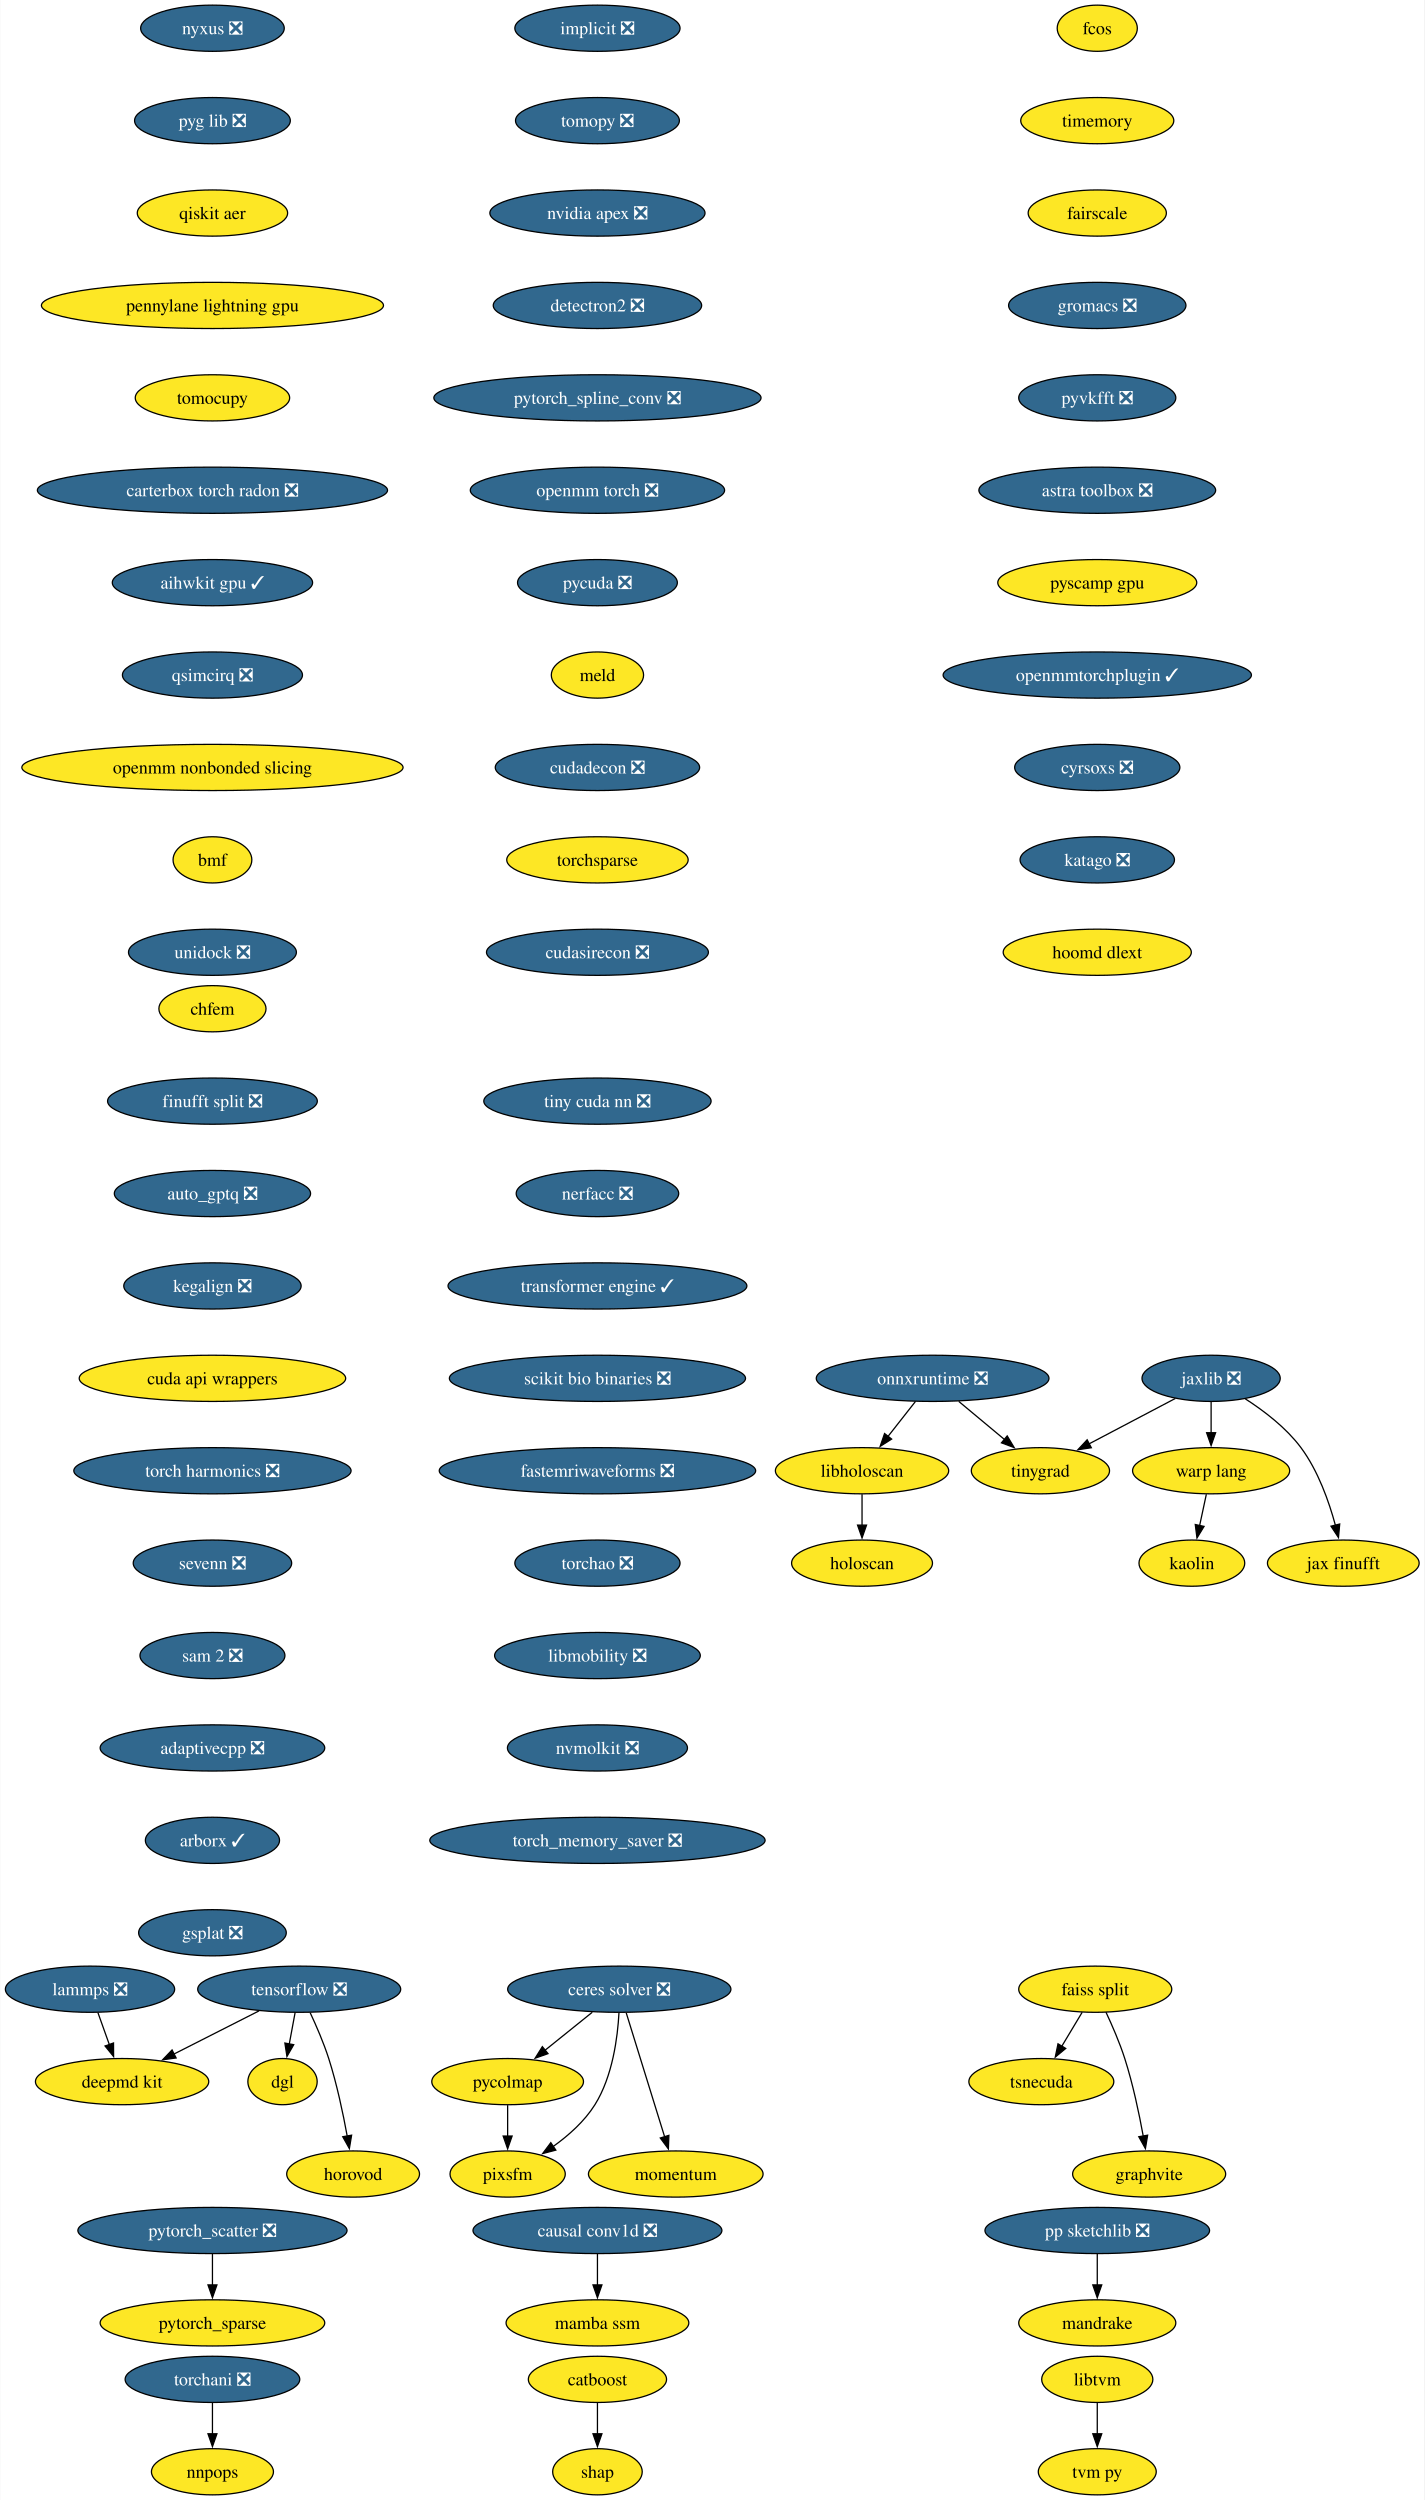
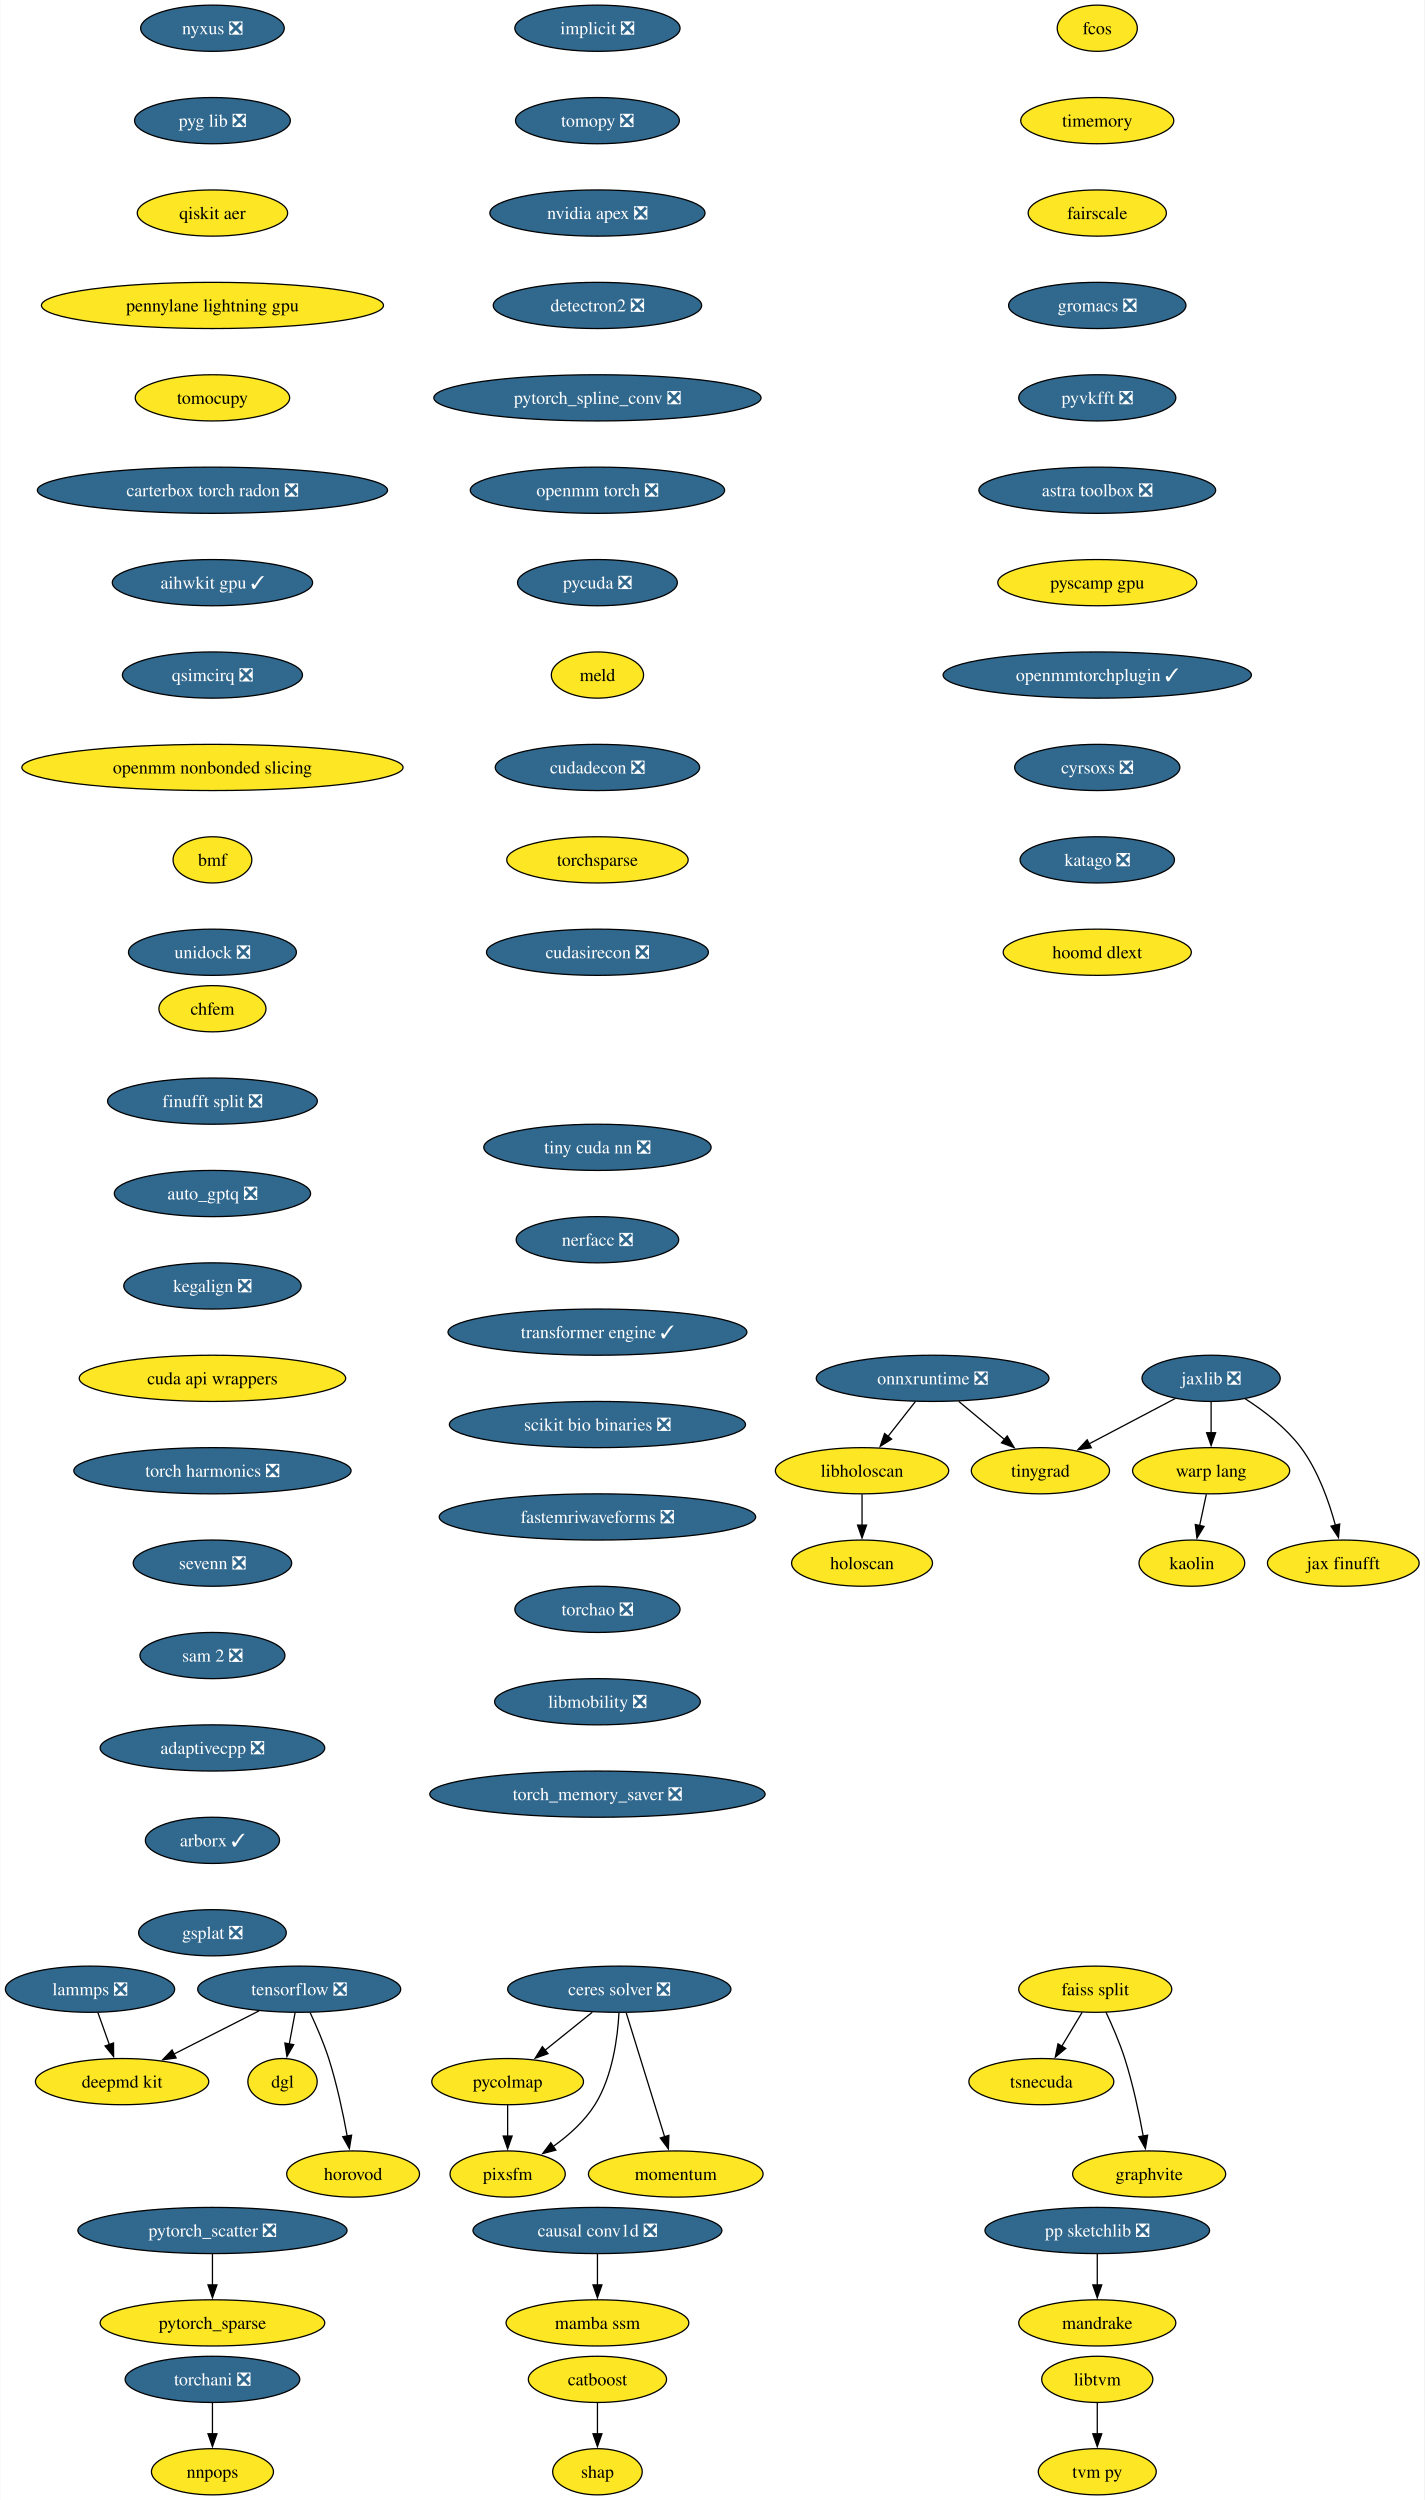
<svg xmlns="http://www.w3.org/2000/svg" xmlns:xlink="http://www.w3.org/1999/xlink" width="1110pt" height="1948pt" viewBox="0.00 0.00 1109.60 1948.00">
  <g id="graph0" class="graph" transform="scale(1 1) rotate(0) translate(4 1944)">
    <polygon fill="white" stroke="none" points="-4,4 -4,-1944 1105.6,-1944 1105.6,4 -4,4" />
    <g id="node1" class="node">
      <g id="a_node1">
        <a xlink:href="https://github.com/conda-forge/implicit-feedstock/pull/114" xlink:title="implicit ❎">
          <ellipse fill="#31688e" stroke="black" cx="461.33" cy="-1922" rx="64.36" ry="18" />
          <text text-anchor="middle" x="461.33" y="-1917.33" font-family="Times,serif" font-size="14.00" fill="white">implicit ❎</text>
        </a>
      </g>
    </g>
    <g id="node2" class="node">
      <g id="a_node2">
        <a xlink:href="https://github.com/conda-forge/tomopy-feedstock/pull/88" xlink:title="tomopy ❎">
          <ellipse fill="#31688e" stroke="black" cx="461.33" cy="-1850" rx="63.84" ry="18" />
          <text text-anchor="middle" x="461.33" y="-1845.33" font-family="Times,serif" font-size="14.00" fill="white">tomopy ❎</text>
        </a>
      </g>
    </g>
    <g id="node3" class="node">
      <g id="a_node3">
        <a xlink:href="https://github.com/conda-forge/nvidia-apex-feedstock/pull/65" xlink:title="nvidia apex ❎">
          <ellipse fill="#31688e" stroke="black" cx="461.33" cy="-1778" rx="83.83" ry="18" />
          <text text-anchor="middle" x="461.33" y="-1773.33" font-family="Times,serif" font-size="14.00" fill="white">nvidia apex ❎</text>
        </a>
      </g>
    </g>
    <g id="node20" class="node">
      <g id="a_node20">
        <a xlink:href="https://github.com/conda-forge/detectron2-feedstock/pull/56" xlink:title="detectron2 ❎">
          <ellipse fill="#31688e" stroke="black" cx="461.33" cy="-1706" rx="81.2" ry="18" />
          <text text-anchor="middle" x="461.33" y="-1701.33" font-family="Times,serif" font-size="14.00" fill="white">detectron2 ❎</text>
        </a>
      </g>
    </g>
    <g id="node4" class="node">
      <g id="a_node4">
        <a xlink:href="https://github.com/conda-forge/tensorflow-feedstock/pull/456" xlink:title="tensorflow ❎">
          <ellipse fill="#31688e" stroke="black" cx="228.94" cy="-394" rx="79.09" ry="18" />
          <text text-anchor="middle" x="228.94" y="-389.32" font-family="Times,serif" font-size="14.00" fill="white">tensorflow ❎</text>
        </a>
      </g>
    </g>
    <g id="node5" class="node">
      <g id="a_node5">
        <a xlink:href="https://github.com/conda-forge/deepmd-kit-feedstock" xlink:title="deepmd kit">
          <ellipse fill="#fde725" stroke="black" cx="90.94" cy="-322" rx="67.52" ry="18" />
          <text text-anchor="middle" x="90.94" y="-317.32" font-family="Times,serif" font-size="14.00">deepmd kit</text>
        </a>
      </g>
    </g>
    <g id="edge3" class="edge">
      <path fill="none" stroke="black" d="M197.62,-377.12C177.94,-367.13 152.36,-354.16 131.18,-343.41" />
      <polygon fill="black" stroke="black" points="133.03,-340.43 122.53,-339.02 129.87,-346.67 133.03,-340.43" />
    </g>
    <g id="node6" class="node">
      <g id="a_node6">
        <a xlink:href="https://github.com/conda-forge/dgl-feedstock" xlink:title="dgl">
          <ellipse fill="#fde725" stroke="black" cx="215.94" cy="-322" rx="27.01" ry="18" />
          <text text-anchor="middle" x="215.94" y="-317.32" font-family="Times,serif" font-size="14.00">dgl</text>
        </a>
      </g>
    </g>
    <g id="edge4" class="edge">
      <path fill="none" stroke="black" d="M225.73,-375.7C224.36,-368.32 222.72,-359.52 221.19,-351.25" />
      <polygon fill="black" stroke="black" points="224.66,-350.79 219.39,-341.59 217.78,-352.06 224.66,-350.79" />
    </g>
    <g id="node7" class="node">
      <g id="a_node7">
        <a xlink:href="https://github.com/conda-forge/horovod-feedstock" xlink:title="horovod">
          <ellipse fill="#fde725" stroke="black" cx="270.94" cy="-250" rx="51.74" ry="18" />
          <text text-anchor="middle" x="270.94" y="-245.32" font-family="Times,serif" font-size="14.00">horovod</text>
        </a>
      </g>
    </g>
    <g id="edge5" class="edge">
      <path fill="none" stroke="black" d="M237.5,-375.67C242.27,-365.48 248.02,-352.23 251.94,-340 258.28,-320.19 263.12,-297.23 266.33,-279.59" />
      <polygon fill="black" stroke="black" points="269.77,-280.27 268.03,-269.82 262.87,-279.07 269.77,-280.27" />
    </g>
    <g id="node8" class="node">
      <g id="a_node8">
        <a xlink:href="https://github.com/conda-forge/catboost-feedstock" xlink:title="catboost">
          <ellipse fill="#fde725" stroke="black" cx="461.33" cy="-90" rx="53.84" ry="18" />
          <text text-anchor="middle" x="461.33" y="-85.33" font-family="Times,serif" font-size="14.00">catboost</text>
        </a>
      </g>
    </g>
    <g id="node9" class="node">
      <g id="a_node9">
        <a xlink:href="https://github.com/conda-forge/shap-feedstock" xlink:title="shap">
          <ellipse fill="#fde725" stroke="black" cx="461.33" cy="-18" rx="34.9" ry="18" />
          <text text-anchor="middle" x="461.33" y="-13.32" font-family="Times,serif" font-size="14.00">shap</text>
        </a>
      </g>
    </g>
    <g id="edge6" class="edge">
      <path fill="none" stroke="black" d="M461.33,-71.7C461.33,-64.41 461.33,-55.73 461.33,-47.54" />
      <polygon fill="black" stroke="black" points="464.83,-47.62 461.33,-37.62 457.83,-47.62 464.83,-47.62" />
    </g>
    <g id="node10" class="node">
      <g id="a_node10">
        <a xlink:href="https://github.com/conda-forge/lammps-feedstock/pull/235" xlink:title="lammps ❎">
          <ellipse fill="#31688e" stroke="black" cx="65.94" cy="-394" rx="65.94" ry="18" />
          <text text-anchor="middle" x="65.94" y="-389.32" font-family="Times,serif" font-size="14.00" fill="white">lammps ❎</text>
        </a>
      </g>
    </g>
    <g id="edge7" class="edge">
      <path fill="none" stroke="black" d="M72.12,-375.7C74.81,-368.15 78.04,-359.12 81.05,-350.68" />
      <polygon fill="black" stroke="black" points="84.25,-352.12 84.32,-341.53 77.66,-349.77 84.25,-352.12" />
    </g>
    <g id="node11" class="node">
      <g id="a_node11">
        <a xlink:href="https://github.com/conda-forge/ceres-solver-feedstock/pull/54" xlink:title="ceres solver ❎">
          <ellipse fill="#31688e" stroke="black" cx="478.35" cy="-394" rx="86.98" ry="18" />
          <text text-anchor="middle" x="478.35" y="-389.32" font-family="Times,serif" font-size="14.00" fill="white">ceres solver ❎</text>
        </a>
      </g>
    </g>
    <g id="node12" class="node">
      <g id="a_node12">
        <a xlink:href="https://github.com/conda-forge/pycolmap-feedstock" xlink:title="pycolmap">
          <ellipse fill="#fde725" stroke="black" cx="391.35" cy="-322" rx="59.1" ry="18" />
          <text text-anchor="middle" x="391.35" y="-317.32" font-family="Times,serif" font-size="14.00">pycolmap</text>
        </a>
      </g>
    </g>
    <g id="edge8" class="edge">
      <path fill="none" stroke="black" d="M457.29,-376.05C446.23,-367.16 432.51,-356.11 420.45,-346.41" />
      <polygon fill="black" stroke="black" points="422.79,-343.8 412.8,-340.26 418.4,-349.25 422.79,-343.8" />
    </g>
    <g id="node13" class="node">
      <g id="a_node13">
        <a xlink:href="https://github.com/conda-forge/pixsfm-feedstock" xlink:title="pixsfm">
          <ellipse fill="#fde725" stroke="black" cx="391.35" cy="-250" rx="44.9" ry="18" />
          <text text-anchor="middle" x="391.35" y="-245.32" font-family="Times,serif" font-size="14.00">pixsfm</text>
        </a>
      </g>
    </g>
    <g id="edge9" class="edge">
      <path fill="none" stroke="black" d="M478.1,-375.63C477.09,-356.68 473.19,-326.09 459.35,-304 451.27,-291.09 438.86,-280.06 426.85,-271.47" />
      <polygon fill="black" stroke="black" points="428.9,-268.63 418.65,-265.95 424.99,-274.44 428.9,-268.63" />
    </g>
    <g id="node14" class="node">
      <g id="a_node14">
        <a xlink:href="https://github.com/conda-forge/momentum-feedstock" xlink:title="momentum">
          <ellipse fill="#fde725" stroke="black" cx="522.35" cy="-250" rx="68.04" ry="18" />
          <text text-anchor="middle" x="522.35" y="-245.32" font-family="Times,serif" font-size="14.00">momentum</text>
        </a>
      </g>
    </g>
    <g id="edge10" class="edge">
      <path fill="none" stroke="black" d="M483.75,-375.59C491.21,-351.5 504.77,-307.75 513.67,-279.03" />
      <polygon fill="black" stroke="black" points="516.99,-280.14 516.6,-269.56 510.3,-278.07 516.99,-280.14" />
    </g>
    <g id="edge11" class="edge">
      <path fill="none" stroke="black" d="M391.35,-303.7C391.35,-296.41 391.35,-287.73 391.35,-279.54" />
      <polygon fill="black" stroke="black" points="394.85,-279.62 391.35,-269.62 387.85,-279.62 394.85,-279.62" />
    </g>
    <g id="node15" class="node">
      <g id="a_node15">
        <a xlink:href="https://github.com/conda-forge/jaxlib-feedstock/pull/323" xlink:title="jaxlib ❎">
          <ellipse fill="#31688e" stroke="black" cx="939.5" cy="-870" rx="53.84" ry="18" />
          <text text-anchor="middle" x="939.5" y="-865.33" font-family="Times,serif" font-size="14.00" fill="white">jaxlib ❎</text>
        </a>
      </g>
    </g>
    <g id="node16" class="node">
      <g id="a_node16">
        <a xlink:href="https://github.com/conda-forge/warp-lang-feedstock" xlink:title="warp lang">
          <ellipse fill="#fde725" stroke="black" cx="939.5" cy="-798" rx="61.2" ry="18" />
          <text text-anchor="middle" x="939.5" y="-793.33" font-family="Times,serif" font-size="14.00">warp lang</text>
        </a>
      </g>
    </g>
    <g id="edge12" class="edge">
      <path fill="none" stroke="black" d="M939.5,-851.7C939.5,-844.41 939.5,-835.73 939.5,-827.54" />
      <polygon fill="black" stroke="black" points="943,-827.62 939.5,-817.62 936,-827.62 943,-827.62" />
    </g>
    <g id="node17" class="node">
      <g id="a_node17">
        <a xlink:href="https://github.com/conda-forge/jax-finufft-feedstock" xlink:title="jax finufft">
          <ellipse fill="#fde725" stroke="black" cx="1042.5" cy="-726" rx="59.1" ry="18" />
          <text text-anchor="middle" x="1042.5" y="-721.33" font-family="Times,serif" font-size="14.00">jax finufft</text>
        </a>
      </g>
    </g>
    <g id="edge13" class="edge">
      <path fill="none" stroke="black" d="M966.11,-854.03C980.63,-844.71 997.95,-831.54 1009.5,-816 1022.86,-798.01 1031.34,-774.02 1036.35,-755.48" />
      <polygon fill="black" stroke="black" points="1039.7,-756.49 1038.73,-745.94 1032.91,-754.79 1039.7,-756.49" />
    </g>
    <g id="node18" class="node">
      <g id="a_node18">
        <a xlink:href="https://github.com/conda-forge/tinygrad-feedstock" xlink:title="tinygrad">
          <ellipse fill="#fde725" stroke="black" cx="806.5" cy="-798" rx="53.84" ry="18" />
          <text text-anchor="middle" x="806.5" y="-793.33" font-family="Times,serif" font-size="14.00">tinygrad</text>
        </a>
      </g>
    </g>
    <g id="edge14" class="edge">
      <path fill="none" stroke="black" d="M911.61,-854.33C892.11,-844.06 865.82,-830.22 844.41,-818.95" />
      <polygon fill="black" stroke="black" points="846.16,-815.92 835.68,-814.36 842.9,-822.11 846.16,-815.92" />
    </g>
    <g id="node19" class="node">
      <g id="a_node19">
        <a xlink:href="https://github.com/conda-forge/kaolin-feedstock" xlink:title="kaolin">
          <ellipse fill="#fde725" stroke="black" cx="924.5" cy="-726" rx="41.21" ry="18" />
          <text text-anchor="middle" x="924.5" y="-721.33" font-family="Times,serif" font-size="14.00">kaolin</text>
        </a>
      </g>
    </g>
    <g id="edge15" class="edge">
      <path fill="none" stroke="black" d="M935.79,-779.7C934.21,-772.32 932.32,-763.52 930.55,-755.25" />
      <polygon fill="black" stroke="black" points="934,-754.63 928.48,-745.58 927.15,-756.1 934,-754.63" />
    </g>
    <g id="node23" class="node">
      <g id="a_node23">
        <a xlink:href="https://github.com/conda-forge/pytorch_spline_conv-feedstock/pull/48" xlink:title="pytorch_spline_conv ❎">
          <ellipse fill="#31688e" stroke="black" cx="461.33" cy="-1634" rx="127.49" ry="18" />
          <text text-anchor="middle" x="461.33" y="-1629.33" font-family="Times,serif" font-size="14.00" fill="white">pytorch_spline_conv ❎</text>
        </a>
      </g>
    </g>
    <g id="node21" class="node">
      <g id="a_node21">
        <a xlink:href="https://github.com/conda-forge/pp-sketchlib-feedstock/pull/66" xlink:title="pp sketchlib ❎">
          <ellipse fill="#31688e" stroke="black" cx="850.79" cy="-206" rx="87.51" ry="18" />
          <text text-anchor="middle" x="850.79" y="-201.33" font-family="Times,serif" font-size="14.00" fill="white">pp sketchlib ❎</text>
        </a>
      </g>
    </g>
    <g id="node22" class="node">
      <g id="a_node22">
        <a xlink:href="https://github.com/conda-forge/mandrake-feedstock" xlink:title="mandrake">
          <ellipse fill="#fde725" stroke="black" cx="850.79" cy="-134" rx="61.2" ry="18" />
          <text text-anchor="middle" x="850.79" y="-129.32" font-family="Times,serif" font-size="14.00">mandrake</text>
        </a>
      </g>
    </g>
    <g id="edge17" class="edge">
      <path fill="none" stroke="black" d="M850.79,-187.7C850.79,-180.41 850.79,-171.73 850.79,-163.54" />
      <polygon fill="black" stroke="black" points="854.29,-163.62 850.79,-153.62 847.29,-163.62 854.29,-163.62" />
    </g>
    <g id="node29" class="node">
      <g id="a_node29">
        <a xlink:href="https://github.com/conda-forge/openmm-torch-feedstock/pull/69" xlink:title="openmm torch ❎">
          <ellipse fill="#31688e" stroke="black" cx="461.33" cy="-1562" rx="99.08" ry="18" />
          <text text-anchor="middle" x="461.33" y="-1557.33" font-family="Times,serif" font-size="14.00" fill="white">openmm torch ❎</text>
        </a>
      </g>
    </g>
    <g id="node24" class="node">
      <g id="a_node24">
        <a xlink:href="https://github.com/conda-forge/faiss-split-feedstock" xlink:title="faiss split">
          <ellipse fill="#fde725" stroke="black" cx="849.21" cy="-394" rx="59.63" ry="18" />
          <text text-anchor="middle" x="849.21" y="-389.32" font-family="Times,serif" font-size="14.00">faiss split</text>
        </a>
      </g>
    </g>
    <g id="node25" class="node">
      <g id="a_node25">
        <a xlink:href="https://github.com/conda-forge/tsnecuda-feedstock" xlink:title="tsnecuda">
          <ellipse fill="#fde725" stroke="black" cx="807.21" cy="-322" rx="56.47" ry="18" />
          <text text-anchor="middle" x="807.21" y="-317.32" font-family="Times,serif" font-size="14.00">tsnecuda</text>
        </a>
      </g>
    </g>
    <g id="edge19" class="edge">
      <path fill="none" stroke="black" d="M839.04,-376.05C834.24,-368.06 828.41,-358.33 823.05,-349.4" />
      <polygon fill="black" stroke="black" points="826.21,-347.86 818.06,-341.09 820.2,-351.46 826.21,-347.86" />
    </g>
    <g id="node26" class="node">
      <g id="a_node26">
        <a xlink:href="https://github.com/conda-forge/graphvite-feedstock" xlink:title="graphvite">
          <ellipse fill="#fde725" stroke="black" cx="891.21" cy="-250" rx="59.63" ry="18" />
          <text text-anchor="middle" x="891.21" y="-245.32" font-family="Times,serif" font-size="14.00">graphvite</text>
        </a>
      </g>
    </g>
    <g id="edge20" class="edge">
      <path fill="none" stroke="black" d="M857.55,-376.15C862.36,-365.89 868.23,-352.42 872.21,-340 878.55,-320.19 883.39,-297.23 886.6,-279.59" />
      <polygon fill="black" stroke="black" points="890.04,-280.27 888.3,-269.82 883.14,-279.07 890.04,-280.27" />
    </g>
    <g id="node27" class="node">
      <g id="a_node27">
        <a xlink:href="https://github.com/conda-forge/pytorch_scatter-feedstock/pull/83" xlink:title="pytorch_scatter ❎">
          <ellipse fill="#31688e" stroke="black" cx="161.34" cy="-206" rx="104.87" ry="18" />
          <text text-anchor="middle" x="161.34" y="-201.33" font-family="Times,serif" font-size="14.00" fill="white">pytorch_scatter ❎</text>
        </a>
      </g>
    </g>
    <g id="node28" class="node">
      <g id="a_node28">
        <a xlink:href="https://github.com/conda-forge/pytorch_sparse-feedstock" xlink:title="pytorch_sparse">
          <ellipse fill="#fde725" stroke="black" cx="161.34" cy="-134" rx="87.51" ry="18" />
          <text text-anchor="middle" x="161.34" y="-129.32" font-family="Times,serif" font-size="14.00">pytorch_sparse</text>
        </a>
      </g>
    </g>
    <g id="edge21" class="edge">
      <path fill="none" stroke="black" d="M161.34,-187.7C161.34,-180.41 161.34,-171.73 161.34,-163.54" />
      <polygon fill="black" stroke="black" points="164.84,-163.62 161.34,-153.62 157.84,-163.62 164.84,-163.62" />
    </g>
    <g id="node34" class="node">
      <g id="a_node34">
        <a xlink:href="https://github.com/conda-forge/pycuda-feedstock/pull/53" xlink:title="pycuda ❎">
          <ellipse fill="#31688e" stroke="black" cx="461.33" cy="-1490" rx="62.26" ry="18" />
          <text text-anchor="middle" x="461.33" y="-1485.33" font-family="Times,serif" font-size="14.00" fill="white">pycuda ❎</text>
        </a>
      </g>
    </g>
    <g id="node30" class="node">
      <g id="a_node30">
        <a xlink:href="https://github.com/conda-forge/libtvm-feedstock" xlink:title="libtvm">
          <ellipse fill="#fde725" stroke="black" cx="850.79" cy="-90" rx="43.32" ry="18" />
          <text text-anchor="middle" x="850.79" y="-85.33" font-family="Times,serif" font-size="14.00">libtvm</text>
        </a>
      </g>
    </g>
    <g id="node31" class="node">
      <g id="a_node31">
        <a xlink:href="https://github.com/conda-forge/tvm-py-feedstock" xlink:title="tvm py">
          <ellipse fill="#fde725" stroke="black" cx="850.79" cy="-18" rx="45.95" ry="18" />
          <text text-anchor="middle" x="850.79" y="-13.32" font-family="Times,serif" font-size="14.00">tvm py</text>
        </a>
      </g>
    </g>
    <g id="edge23" class="edge">
      <path fill="none" stroke="black" d="M850.79,-71.7C850.79,-64.41 850.79,-55.73 850.79,-47.54" />
      <polygon fill="black" stroke="black" points="854.29,-47.62 850.79,-37.62 847.29,-47.62 854.29,-47.62" />
    </g>
    <g id="node32" class="node">
      <g id="a_node32">
        <a xlink:href="https://github.com/conda-forge/torchani-feedstock/pull/57" xlink:title="torchani ❎">
          <ellipse fill="#31688e" stroke="black" cx="161.34" cy="-90" rx="68.04" ry="18" />
          <text text-anchor="middle" x="161.34" y="-85.33" font-family="Times,serif" font-size="14.00" fill="white">torchani ❎</text>
        </a>
      </g>
    </g>
    <g id="node33" class="node">
      <g id="a_node33">
        <a xlink:href="https://github.com/conda-forge/nnpops-feedstock" xlink:title="nnpops">
          <ellipse fill="#fde725" stroke="black" cx="161.34" cy="-18" rx="47.53" ry="18" />
          <text text-anchor="middle" x="161.34" y="-13.32" font-family="Times,serif" font-size="14.00">nnpops</text>
        </a>
      </g>
    </g>
    <g id="edge24" class="edge">
      <path fill="none" stroke="black" d="M161.34,-71.7C161.34,-64.41 161.34,-55.73 161.34,-47.54" />
      <polygon fill="black" stroke="black" points="164.84,-47.62 161.34,-37.62 157.84,-47.62 164.84,-47.62" />
    </g>
    <g id="node35" class="node">
      <g id="a_node35">
        <a xlink:href="https://github.com/conda-forge/meld-feedstock" xlink:title="meld">
          <ellipse fill="#fde725" stroke="black" cx="461.33" cy="-1418" rx="35.95" ry="18" />
          <text text-anchor="middle" x="461.33" y="-1413.33" font-family="Times,serif" font-size="14.00">meld</text>
        </a>
      </g>
    </g>
    <g id="node36" class="node">
      <g id="a_node36">
        <a xlink:href="https://github.com/conda-forge/cudadecon-feedstock/pull/35" xlink:title="cudadecon ❎">
          <ellipse fill="#31688e" stroke="black" cx="461.33" cy="-1346" rx="79.62" ry="18" />
          <text text-anchor="middle" x="461.33" y="-1341.33" font-family="Times,serif" font-size="14.00" fill="white">cudadecon ❎</text>
        </a>
      </g>
    </g>
    <g id="node40" class="node">
      <g id="a_node40">
        <a xlink:href="https://github.com/conda-forge/torchsparse-feedstock" xlink:title="torchsparse">
          <ellipse fill="#fde725" stroke="black" cx="461.33" cy="-1274" rx="70.68" ry="18" />
          <text text-anchor="middle" x="461.33" y="-1269.33" font-family="Times,serif" font-size="14.00">torchsparse</text>
        </a>
      </g>
    </g>
    <g id="node37" class="node">
      <g id="a_node37">
        <a xlink:href="https://github.com/conda-forge/onnxruntime-feedstock/pull/162" xlink:title="onnxruntime ❎">
          <ellipse fill="#31688e" stroke="black" cx="722.5" cy="-870" rx="90.67" ry="18" />
          <text text-anchor="middle" x="722.5" y="-865.33" font-family="Times,serif" font-size="14.00" fill="white">onnxruntime ❎</text>
        </a>
      </g>
    </g>
    <g id="edge28" class="edge">
      <path fill="none" stroke="black" d="M742.83,-852.05C753.59,-843.09 766.95,-831.95 778.66,-822.2" />
      <polygon fill="black" stroke="black" points="780.61,-825.13 786.05,-816.04 776.13,-819.75 780.61,-825.13" />
    </g>
    <g id="node38" class="node">
      <g id="a_node38">
        <a xlink:href="https://github.com/conda-forge/libholoscan-feedstock" xlink:title="libholoscan">
          <ellipse fill="#fde725" stroke="black" cx="667.5" cy="-798" rx="67.52" ry="18" />
          <text text-anchor="middle" x="667.5" y="-793.33" font-family="Times,serif" font-size="14.00">libholoscan</text>
        </a>
      </g>
    </g>
    <g id="edge29" class="edge">
      <path fill="none" stroke="black" d="M709.18,-852.05C702.76,-843.89 694.93,-833.91 687.79,-824.82" />
      <polygon fill="black" stroke="black" points="690.55,-822.68 681.62,-816.98 685.05,-827 690.55,-822.68" />
    </g>
    <g id="node39" class="node">
      <g id="a_node39">
        <a xlink:href="https://github.com/conda-forge/holoscan-feedstock" xlink:title="holoscan">
          <ellipse fill="#fde725" stroke="black" cx="667.5" cy="-726" rx="54.89" ry="18" />
          <text text-anchor="middle" x="667.5" y="-721.33" font-family="Times,serif" font-size="14.00">holoscan</text>
        </a>
      </g>
    </g>
    <g id="edge30" class="edge">
      <path fill="none" stroke="black" d="M667.5,-779.7C667.5,-772.41 667.5,-763.73 667.5,-755.54" />
      <polygon fill="black" stroke="black" points="671,-755.62 667.5,-745.62 664,-755.62 671,-755.62" />
    </g>
    <g id="node41" class="node">
      <g id="a_node41">
        <a xlink:href="https://github.com/conda-forge/cudasirecon-feedstock/pull/33" xlink:title="cudasirecon ❎">
          <ellipse fill="#31688e" stroke="black" cx="461.33" cy="-1202" rx="86.46" ry="18" />
          <text text-anchor="middle" x="461.33" y="-1197.33" font-family="Times,serif" font-size="14.00" fill="white">cudasirecon ❎</text>
        </a>
      </g>
    </g>
    <g id="node42" class="node">
      <g id="a_node42">
        <a xlink:href="https://github.com/conda-forge/fcos-feedstock" xlink:title="fcos">
          <ellipse fill="#fde725" stroke="black" cx="850.79" cy="-1922" rx="31.22" ry="18" />
          <text text-anchor="middle" x="850.79" y="-1917.33" font-family="Times,serif" font-size="14.00">fcos</text>
        </a>
      </g>
    </g>
    <g id="node43" class="node">
      <g id="a_node43">
        <a xlink:href="https://github.com/conda-forge/timemory-feedstock" xlink:title="timemory">
          <ellipse fill="#fde725" stroke="black" cx="850.79" cy="-1850" rx="59.63" ry="18" />
          <text text-anchor="middle" x="850.79" y="-1845.33" font-family="Times,serif" font-size="14.00">timemory</text>
        </a>
      </g>
    </g>
    <g id="node44" class="node">
      <g id="a_node44">
        <a xlink:href="https://github.com/conda-forge/fairscale-feedstock" xlink:title="fairscale">
          <ellipse fill="#fde725" stroke="black" cx="850.79" cy="-1778" rx="53.84" ry="18" />
          <text text-anchor="middle" x="850.79" y="-1773.33" font-family="Times,serif" font-size="14.00">fairscale</text>
        </a>
      </g>
    </g>
    <g id="node45" class="node">
      <g id="a_node45">
        <a xlink:href="https://github.com/conda-forge/gromacs-feedstock/pull/81" xlink:title="gromacs ❎">
          <ellipse fill="#31688e" stroke="black" cx="850.79" cy="-1706" rx="69.1" ry="18" />
          <text text-anchor="middle" x="850.79" y="-1701.33" font-family="Times,serif" font-size="14.00" fill="white">gromacs ❎</text>
        </a>
      </g>
    </g>
    <g id="node46" class="node">
      <g id="a_node46">
        <a xlink:href="https://github.com/conda-forge/pyvkfft-feedstock/pull/32" xlink:title="pyvkfft ❎">
          <ellipse fill="#31688e" stroke="black" cx="850.79" cy="-1634" rx="61.2" ry="18" />
          <text text-anchor="middle" x="850.79" y="-1629.33" font-family="Times,serif" font-size="14.00" fill="white">pyvkfft ❎</text>
        </a>
      </g>
    </g>
    <g id="node47" class="node">
      <g id="a_node47">
        <a xlink:href="https://github.com/conda-forge/astra-toolbox-feedstock/pull/27" xlink:title="astra toolbox ❎">
          <ellipse fill="#31688e" stroke="black" cx="850.79" cy="-1562" rx="92.25" ry="18" />
          <text text-anchor="middle" x="850.79" y="-1557.33" font-family="Times,serif" font-size="14.00" fill="white">astra toolbox ❎</text>
        </a>
      </g>
    </g>
    <g id="node48" class="node">
      <g id="a_node48">
        <a xlink:href="https://github.com/conda-forge/pyscamp-gpu-feedstock" xlink:title="pyscamp gpu">
          <ellipse fill="#fde725" stroke="black" cx="850.79" cy="-1490" rx="77.52" ry="18" />
          <text text-anchor="middle" x="850.79" y="-1485.33" font-family="Times,serif" font-size="14.00">pyscamp gpu</text>
        </a>
      </g>
    </g>
    <g id="node49" class="node">
      <g id="a_node49">
        <a xlink:href="https://github.com/conda-forge/openmmtorchplugin-feedstock/pull/30" xlink:title="openmmtorchplugin ✓">
          <ellipse fill="#31688e" stroke="black" cx="850.79" cy="-1418" rx="120.13" ry="18" />
          <text text-anchor="middle" x="850.79" y="-1413.33" font-family="Times,serif" font-size="14.00" fill="white">openmmtorchplugin ✓</text>
        </a>
      </g>
    </g>
    <g id="node50" class="node">
      <g id="a_node50">
        <a xlink:href="https://github.com/conda-forge/cyrsoxs-feedstock/pull/29" xlink:title="cyrsoxs ❎">
          <ellipse fill="#31688e" stroke="black" cx="850.79" cy="-1346" rx="64.36" ry="18" />
          <text text-anchor="middle" x="850.79" y="-1341.33" font-family="Times,serif" font-size="14.00" fill="white">cyrsoxs ❎</text>
        </a>
      </g>
    </g>
    <g id="node51" class="node">
      <g id="a_node51">
        <a xlink:href="https://github.com/conda-forge/katago-feedstock/pull/32" xlink:title="katago ❎">
          <ellipse fill="#31688e" stroke="black" cx="850.79" cy="-1274" rx="60.15" ry="18" />
          <text text-anchor="middle" x="850.79" y="-1269.33" font-family="Times,serif" font-size="14.00" fill="white">katago ❎</text>
        </a>
      </g>
    </g>
    <g id="node52" class="node">
      <g id="a_node52">
        <a xlink:href="https://github.com/conda-forge/hoomd-dlext-feedstock" xlink:title="hoomd dlext">
          <ellipse fill="#fde725" stroke="black" cx="850.79" cy="-1202" rx="73.3" ry="18" />
          <text text-anchor="middle" x="850.79" y="-1197.33" font-family="Times,serif" font-size="14.00">hoomd dlext</text>
        </a>
      </g>
    </g>
    <g id="node53" class="node">
      <g id="a_node53">
        <a xlink:href="https://github.com/conda-forge/nyxus-feedstock/pull/67" xlink:title="nyxus ❎">
          <ellipse fill="#31688e" stroke="black" cx="161.34" cy="-1922" rx="55.94" ry="18" />
          <text text-anchor="middle" x="161.34" y="-1917.33" font-family="Times,serif" font-size="14.00" fill="white">nyxus ❎</text>
        </a>
      </g>
    </g>
    <g id="node54" class="node">
      <g id="a_node54">
        <a xlink:href="https://github.com/conda-forge/pyg-lib-feedstock/pull/45" xlink:title="pyg lib ❎">
          <ellipse fill="#31688e" stroke="black" cx="161.34" cy="-1850" rx="60.68" ry="18" />
          <text text-anchor="middle" x="161.34" y="-1845.33" font-family="Times,serif" font-size="14.00" fill="white">pyg lib ❎</text>
        </a>
      </g>
    </g>
    <g id="node55" class="node">
      <g id="a_node55">
        <a xlink:href="https://github.com/conda-forge/qiskit-aer-feedstock" xlink:title="qiskit aer">
          <ellipse fill="#fde725" stroke="black" cx="161.34" cy="-1778" rx="58.57" ry="18" />
          <text text-anchor="middle" x="161.34" y="-1773.33" font-family="Times,serif" font-size="14.00">qiskit aer</text>
        </a>
      </g>
    </g>
    <g id="node56" class="node">
      <g id="a_node56">
        <a xlink:href="https://github.com/conda-forge/pennylane-lightning-gpu-feedstock" xlink:title="pennylane lightning gpu">
          <ellipse fill="#fde725" stroke="black" cx="161.34" cy="-1706" rx="133.28" ry="18" />
          <text text-anchor="middle" x="161.34" y="-1701.33" font-family="Times,serif" font-size="14.00">pennylane lightning gpu</text>
        </a>
      </g>
    </g>
    <g id="node57" class="node">
      <g id="a_node57">
        <a xlink:href="https://github.com/conda-forge/tomocupy-feedstock" xlink:title="tomocupy">
          <ellipse fill="#fde725" stroke="black" cx="161.34" cy="-1634" rx="60.15" ry="18" />
          <text text-anchor="middle" x="161.34" y="-1629.33" font-family="Times,serif" font-size="14.00">tomocupy</text>
        </a>
      </g>
    </g>
    <g id="node58" class="node">
      <g id="a_node58">
        <a xlink:href="https://github.com/conda-forge/carterbox-torch-radon-feedstock/pull/27" xlink:title="carterbox torch radon ❎">
          <ellipse fill="#31688e" stroke="black" cx="161.34" cy="-1562" rx="136.44" ry="18" />
          <text text-anchor="middle" x="161.34" y="-1557.33" font-family="Times,serif" font-size="14.00" fill="white">carterbox torch radon ❎</text>
        </a>
      </g>
    </g>
    <g id="node59" class="node">
      <g id="a_node59">
        <a xlink:href="https://github.com/conda-forge/aihwkit-gpu-feedstock/pull/32" xlink:title="aihwkit gpu ✓">
          <ellipse fill="#31688e" stroke="black" cx="161.34" cy="-1490" rx="78.04" ry="18" />
          <text text-anchor="middle" x="161.34" y="-1485.33" font-family="Times,serif" font-size="14.00" fill="white">aihwkit gpu ✓</text>
        </a>
      </g>
    </g>
    <g id="node60" class="node">
      <g id="a_node60">
        <a xlink:href="https://github.com/conda-forge/qsimcirq-feedstock/pull/34" xlink:title="qsimcirq ❎">
          <ellipse fill="#31688e" stroke="black" cx="161.34" cy="-1418" rx="70.15" ry="18" />
          <text text-anchor="middle" x="161.34" y="-1413.33" font-family="Times,serif" font-size="14.00" fill="white">qsimcirq ❎</text>
        </a>
      </g>
    </g>
    <g id="node61" class="node">
      <g id="a_node61">
        <a xlink:href="https://github.com/conda-forge/openmm-nonbonded-slicing-feedstock" xlink:title="openmm nonbonded slicing">
          <ellipse fill="#fde725" stroke="black" cx="161.34" cy="-1346" rx="148.54" ry="18" />
          <text text-anchor="middle" x="161.34" y="-1341.33" font-family="Times,serif" font-size="14.00">openmm nonbonded slicing</text>
        </a>
      </g>
    </g>
    <g id="node62" class="node">
      <g id="a_node62">
        <a xlink:href="https://github.com/conda-forge/bmf-feedstock" xlink:title="bmf">
          <ellipse fill="#fde725" stroke="black" cx="161.34" cy="-1274" rx="30.69" ry="18" />
          <text text-anchor="middle" x="161.34" y="-1269.33" font-family="Times,serif" font-size="14.00">bmf</text>
        </a>
      </g>
    </g>
    <g id="node63" class="node">
      <g id="a_node63">
        <a xlink:href="https://github.com/conda-forge/unidock-feedstock/pull/12" xlink:title="unidock ❎">
          <ellipse fill="#31688e" stroke="black" cx="161.34" cy="-1202" rx="65.41" ry="18" />
          <text text-anchor="middle" x="161.34" y="-1197.33" font-family="Times,serif" font-size="14.00" fill="white">unidock ❎</text>
        </a>
      </g>
    </g>
    <g id="node64" class="node">
      <g id="a_node64">
        <a xlink:href="https://github.com/conda-forge/chfem-feedstock" xlink:title="chfem">
          <ellipse fill="#fde725" stroke="black" cx="161.34" cy="-1158" rx="41.74" ry="18" />
          <text text-anchor="middle" x="161.34" y="-1153.33" font-family="Times,serif" font-size="14.00">chfem</text>
        </a>
      </g>
    </g>
    <g id="node65" class="node">
      <g id="a_node65">
        <a xlink:href="https://github.com/conda-forge/finufft-split-feedstock/pull/12" xlink:title="finufft split ❎">
          <ellipse fill="#31688e" stroke="black" cx="161.34" cy="-1086" rx="81.72" ry="18" />
          <text text-anchor="middle" x="161.34" y="-1081.33" font-family="Times,serif" font-size="14.00" fill="white">finufft split ❎</text>
        </a>
      </g>
    </g>
    <g id="node66" class="node">
      <g id="a_node66">
        <a xlink:href="https://github.com/conda-forge/auto_gptq-feedstock/pull/21" xlink:title="auto_gptq ❎">
          <ellipse fill="#31688e" stroke="black" cx="161.34" cy="-1014" rx="76.46" ry="18" />
          <text text-anchor="middle" x="161.34" y="-1009.33" font-family="Times,serif" font-size="14.00" fill="white">auto_gptq ❎</text>
        </a>
      </g>
    </g>
    <g id="node67" class="node">
      <g id="a_node67">
        <a xlink:href="https://github.com/conda-forge/kegalign-feedstock/pull/8" xlink:title="kegalign ❎">
          <ellipse fill="#31688e" stroke="black" cx="161.34" cy="-942" rx="69.1" ry="18" />
          <text text-anchor="middle" x="161.34" y="-937.33" font-family="Times,serif" font-size="14.00" fill="white">kegalign ❎</text>
        </a>
      </g>
    </g>
    <g id="node68" class="node">
      <g id="a_node68">
        <a xlink:href="https://github.com/conda-forge/cuda-api-wrappers-feedstock" xlink:title="cuda api wrappers">
          <ellipse fill="#fde725" stroke="black" cx="161.34" cy="-870" rx="103.82" ry="18" />
          <text text-anchor="middle" x="161.34" y="-865.33" font-family="Times,serif" font-size="14.00">cuda api wrappers</text>
        </a>
      </g>
    </g>
    <g id="node69" class="node">
      <g id="a_node69">
        <a xlink:href="https://github.com/conda-forge/torch-harmonics-feedstock/pull/19" xlink:title="torch harmonics ❎">
          <ellipse fill="#31688e" stroke="black" cx="161.34" cy="-798" rx="108.03" ry="18" />
          <text text-anchor="middle" x="161.34" y="-793.33" font-family="Times,serif" font-size="14.00" fill="white">torch harmonics ❎</text>
        </a>
      </g>
    </g>
    <g id="node70" class="node">
      <g id="a_node70">
        <a xlink:href="https://github.com/conda-forge/sevenn-feedstock/pull/20" xlink:title="sevenn ❎">
          <ellipse fill="#31688e" stroke="black" cx="161.34" cy="-726" rx="61.73" ry="18" />
          <text text-anchor="middle" x="161.34" y="-721.33" font-family="Times,serif" font-size="14.00" fill="white">sevenn ❎</text>
        </a>
      </g>
    </g>
    <g id="node71" class="node">
      <g id="a_node71">
        <a xlink:href="https://github.com/conda-forge/sam-2-feedstock/pull/34" xlink:title="sam 2 ❎">
          <ellipse fill="#31688e" stroke="black" cx="161.34" cy="-654" rx="56.47" ry="18" />
          <text text-anchor="middle" x="161.34" y="-649.33" font-family="Times,serif" font-size="14.00" fill="white">sam 2 ❎</text>
        </a>
      </g>
    </g>
    <g id="node72" class="node">
      <g id="a_node72">
        <a xlink:href="https://github.com/conda-forge/adaptivecpp-feedstock/pull/28" xlink:title="adaptivecpp ❎">
          <ellipse fill="#31688e" stroke="black" cx="161.34" cy="-582" rx="87.51" ry="18" />
          <text text-anchor="middle" x="161.34" y="-577.33" font-family="Times,serif" font-size="14.00" fill="white">adaptivecpp ❎</text>
        </a>
      </g>
    </g>
    <g id="node73" class="node">
      <g id="a_node73">
        <a xlink:href="https://github.com/conda-forge/arborx-feedstock/pull/7" xlink:title="arborx ✓">
          <ellipse fill="#31688e" stroke="black" cx="161.34" cy="-510" rx="52.26" ry="18" />
          <text text-anchor="middle" x="161.34" y="-505.32" font-family="Times,serif" font-size="14.00" fill="white">arborx ✓</text>
        </a>
      </g>
    </g>
    <g id="node74" class="node">
      <g id="a_node74">
        <a xlink:href="https://github.com/conda-forge/gsplat-feedstock/pull/15" xlink:title="gsplat ❎">
          <ellipse fill="#31688e" stroke="black" cx="161.34" cy="-438" rx="57.52" ry="18" />
          <text text-anchor="middle" x="161.34" y="-433.32" font-family="Times,serif" font-size="14.00" fill="white">gsplat ❎</text>
        </a>
      </g>
    </g>
    <g id="node75" class="node">
      <g id="a_node75">
        <a xlink:href="https://github.com/conda-forge/tiny-cuda-nn-feedstock/pull/15" xlink:title="tiny cuda nn ❎">
-           <ellipse fill="#31688e" stroke="black" cx="461.33" cy="-1086" rx="88.56" ry="18" />
-           <text text-anchor="middle" x="461.33" y="-1081.33" font-family="Times,serif" font-size="14.00" fill="white">tiny cuda nn ❎</text>
+           <ellipse fill="#31688e" stroke="black" cx="461.33" cy="-1050" rx="88.56" ry="18" />
+           <text text-anchor="middle" x="461.33" y="-1045.33" font-family="Times,serif" font-size="14.00" fill="white">tiny cuda nn ❎</text>
        </a>
      </g>
    </g>
    <g id="node76" class="node">
      <g id="a_node76">
        <a xlink:href="https://github.com/conda-forge/nerfacc-feedstock/pull/10" xlink:title="nerfacc ❎">
-           <ellipse fill="#31688e" stroke="black" cx="461.33" cy="-1014" rx="63.31" ry="18" />
-           <text text-anchor="middle" x="461.33" y="-1009.33" font-family="Times,serif" font-size="14.00" fill="white">nerfacc ❎</text>
+           <ellipse fill="#31688e" stroke="black" cx="461.33" cy="-978" rx="63.31" ry="18" />
+           <text text-anchor="middle" x="461.33" y="-973.33" font-family="Times,serif" font-size="14.00" fill="white">nerfacc ❎</text>
        </a>
      </g>
    </g>
    <g id="node77" class="node">
      <g id="a_node77">
        <a xlink:href="https://github.com/conda-forge/transformer-engine-feedstock/pull/25" xlink:title="transformer engine ✓">
-           <ellipse fill="#31688e" stroke="black" cx="461.33" cy="-942" rx="116.45" ry="18" />
-           <text text-anchor="middle" x="461.33" y="-937.33" font-family="Times,serif" font-size="14.00" fill="white">transformer engine ✓</text>
+           <ellipse fill="#31688e" stroke="black" cx="461.33" cy="-906" rx="116.45" ry="18" />
+           <text text-anchor="middle" x="461.33" y="-901.33" font-family="Times,serif" font-size="14.00" fill="white">transformer engine ✓</text>
        </a>
      </g>
    </g>
    <g id="node78" class="node">
      <g id="a_node78">
        <a xlink:href="https://github.com/conda-forge/scikit-bio-binaries-feedstock/pull/8" xlink:title="scikit bio binaries ❎">
-           <ellipse fill="#31688e" stroke="black" cx="461.33" cy="-870" rx="115.39" ry="18" />
-           <text text-anchor="middle" x="461.33" y="-865.33" font-family="Times,serif" font-size="14.00" fill="white">scikit bio binaries ❎</text>
+           <ellipse fill="#31688e" stroke="black" cx="461.33" cy="-834" rx="115.39" ry="18" />
+           <text text-anchor="middle" x="461.33" y="-829.33" font-family="Times,serif" font-size="14.00" fill="white">scikit bio binaries ❎</text>
        </a>
      </g>
    </g>
    <g id="node81" class="node">
      <g id="a_node81">
        <a xlink:href="https://github.com/conda-forge/fastemriwaveforms-feedstock/pull/13" xlink:title="fastemriwaveforms ❎">
-           <ellipse fill="#31688e" stroke="black" cx="461.33" cy="-798" rx="123.29" ry="18" />
-           <text text-anchor="middle" x="461.33" y="-793.33" font-family="Times,serif" font-size="14.00" fill="white">fastemriwaveforms ❎</text>
+           <ellipse fill="#31688e" stroke="black" cx="461.33" cy="-762" rx="123.29" ry="18" />
+           <text text-anchor="middle" x="461.33" y="-757.33" font-family="Times,serif" font-size="14.00" fill="white">fastemriwaveforms ❎</text>
        </a>
      </g>
    </g>
    <g id="node79" class="node">
      <g id="a_node79">
        <a xlink:href="https://github.com/conda-forge/causal-conv1d-feedstock/pull/24" xlink:title="causal conv1d ❎">
          <ellipse fill="#31688e" stroke="black" cx="461.33" cy="-206" rx="96.98" ry="18" />
          <text text-anchor="middle" x="461.33" y="-201.33" font-family="Times,serif" font-size="14.00" fill="white">causal conv1d ❎</text>
        </a>
      </g>
    </g>
    <g id="node80" class="node">
      <g id="a_node80">
        <a xlink:href="https://github.com/conda-forge/mamba-ssm-feedstock" xlink:title="mamba ssm">
          <ellipse fill="#fde725" stroke="black" cx="461.33" cy="-134" rx="71.2" ry="18" />
          <text text-anchor="middle" x="461.33" y="-129.32" font-family="Times,serif" font-size="14.00">mamba ssm</text>
        </a>
      </g>
    </g>
    <g id="edge66" class="edge">
      <path fill="none" stroke="black" d="M461.33,-187.7C461.33,-180.41 461.33,-171.73 461.33,-163.54" />
      <polygon fill="black" stroke="black" points="464.83,-163.62 461.33,-153.62 457.83,-163.62 464.83,-163.62" />
    </g>
    <g id="node82" class="node">
      <g id="a_node82">
        <a xlink:href="https://github.com/conda-forge/torchao-feedstock/pull/13" xlink:title="torchao ❎">
-           <ellipse fill="#31688e" stroke="black" cx="461.33" cy="-726" rx="64.36" ry="18" />
-           <text text-anchor="middle" x="461.33" y="-721.33" font-family="Times,serif" font-size="14.00" fill="white">torchao ❎</text>
+           <ellipse fill="#31688e" stroke="black" cx="461.33" cy="-690" rx="64.36" ry="18" />
+           <text text-anchor="middle" x="461.33" y="-685.33" font-family="Times,serif" font-size="14.00" fill="white">torchao ❎</text>
        </a>
      </g>
    </g>
    <g id="node83" class="node">
      <g id="a_node83">
        <a xlink:href="https://github.com/conda-forge/libmobility-feedstock/pull/8" xlink:title="libmobility ❎">
-           <ellipse fill="#31688e" stroke="black" cx="461.33" cy="-654" rx="80.14" ry="18" />
-           <text text-anchor="middle" x="461.33" y="-649.33" font-family="Times,serif" font-size="14.00" fill="white">libmobility ❎</text>
+           <ellipse fill="#31688e" stroke="black" cx="461.33" cy="-618" rx="80.14" ry="18" />
+           <text text-anchor="middle" x="461.33" y="-613.33" font-family="Times,serif" font-size="14.00" fill="white">libmobility ❎</text>
        </a>
      </g>
    </g>
    <g id="node84" class="node">
      <g id="a_node84">
-         <a xlink:href="https://github.com/conda-forge/nvmolkit-feedstock/pull/15" xlink:title="nvmolkit ❎">
-           <ellipse fill="#31688e" stroke="black" cx="461.33" cy="-582" rx="70.15" ry="18" />
-           <text text-anchor="middle" x="461.33" y="-577.33" font-family="Times,serif" font-size="14.00" fill="white">nvmolkit ❎</text>
-         </a>
-       </g>
-     </g>
-     <g id="node85" class="node">
-       <g id="a_node85">
        <a xlink:href="https://github.com/conda-forge/torch_memory_saver-feedstock/pull/5" xlink:title="torch_memory_saver ❎">
-           <ellipse fill="#31688e" stroke="black" cx="461.33" cy="-510" rx="130.65" ry="18" />
-           <text text-anchor="middle" x="461.33" y="-505.32" font-family="Times,serif" font-size="14.00" fill="white">torch_memory_saver ❎</text>
+           <ellipse fill="#31688e" stroke="black" cx="461.33" cy="-546" rx="130.65" ry="18" />
+           <text text-anchor="middle" x="461.33" y="-541.33" font-family="Times,serif" font-size="14.00" fill="white">torch_memory_saver ❎</text>
        </a>
      </g>
    </g>
  </g>
</svg>
